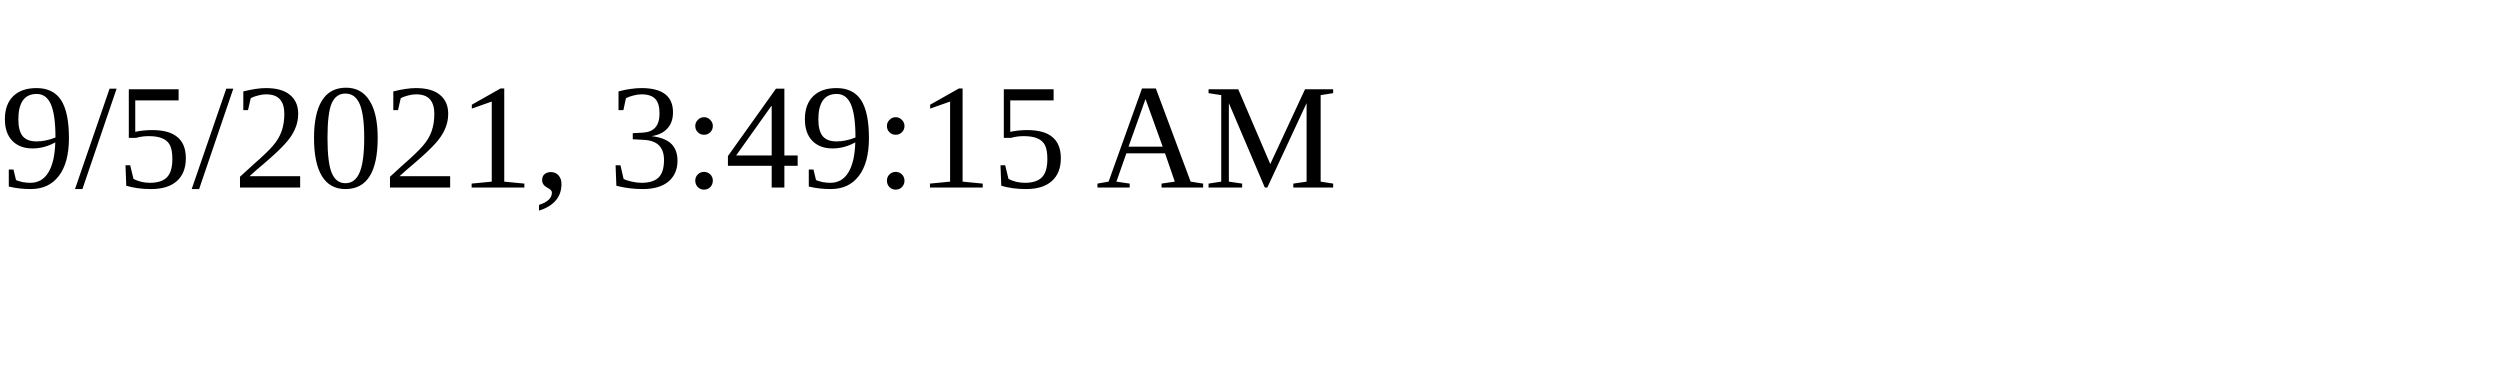
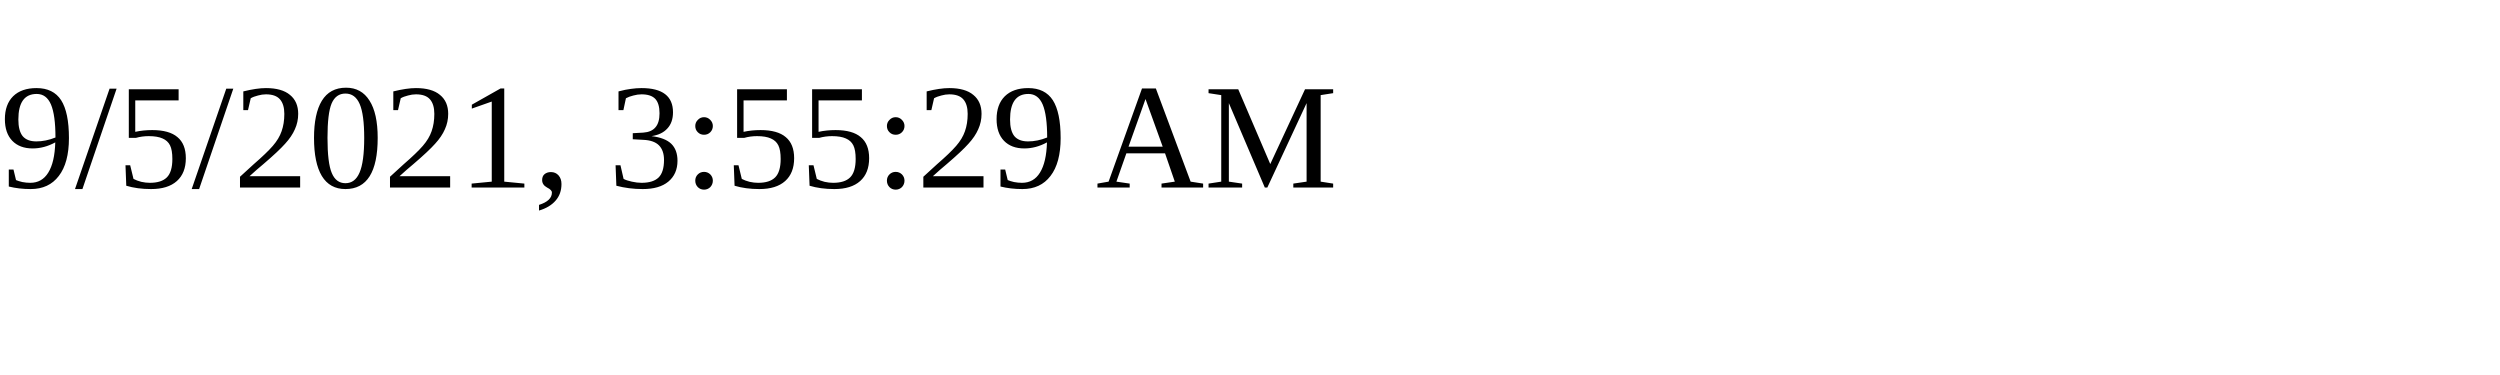
<svg xmlns="http://www.w3.org/2000/svg" height="30" width="200">
-   <text x="0" y="15">9/5/2021, 3:49:15 AM</text>
+   <text x="0" y="15">9/5/2021, 3:55:29 AM</text>
</svg>
